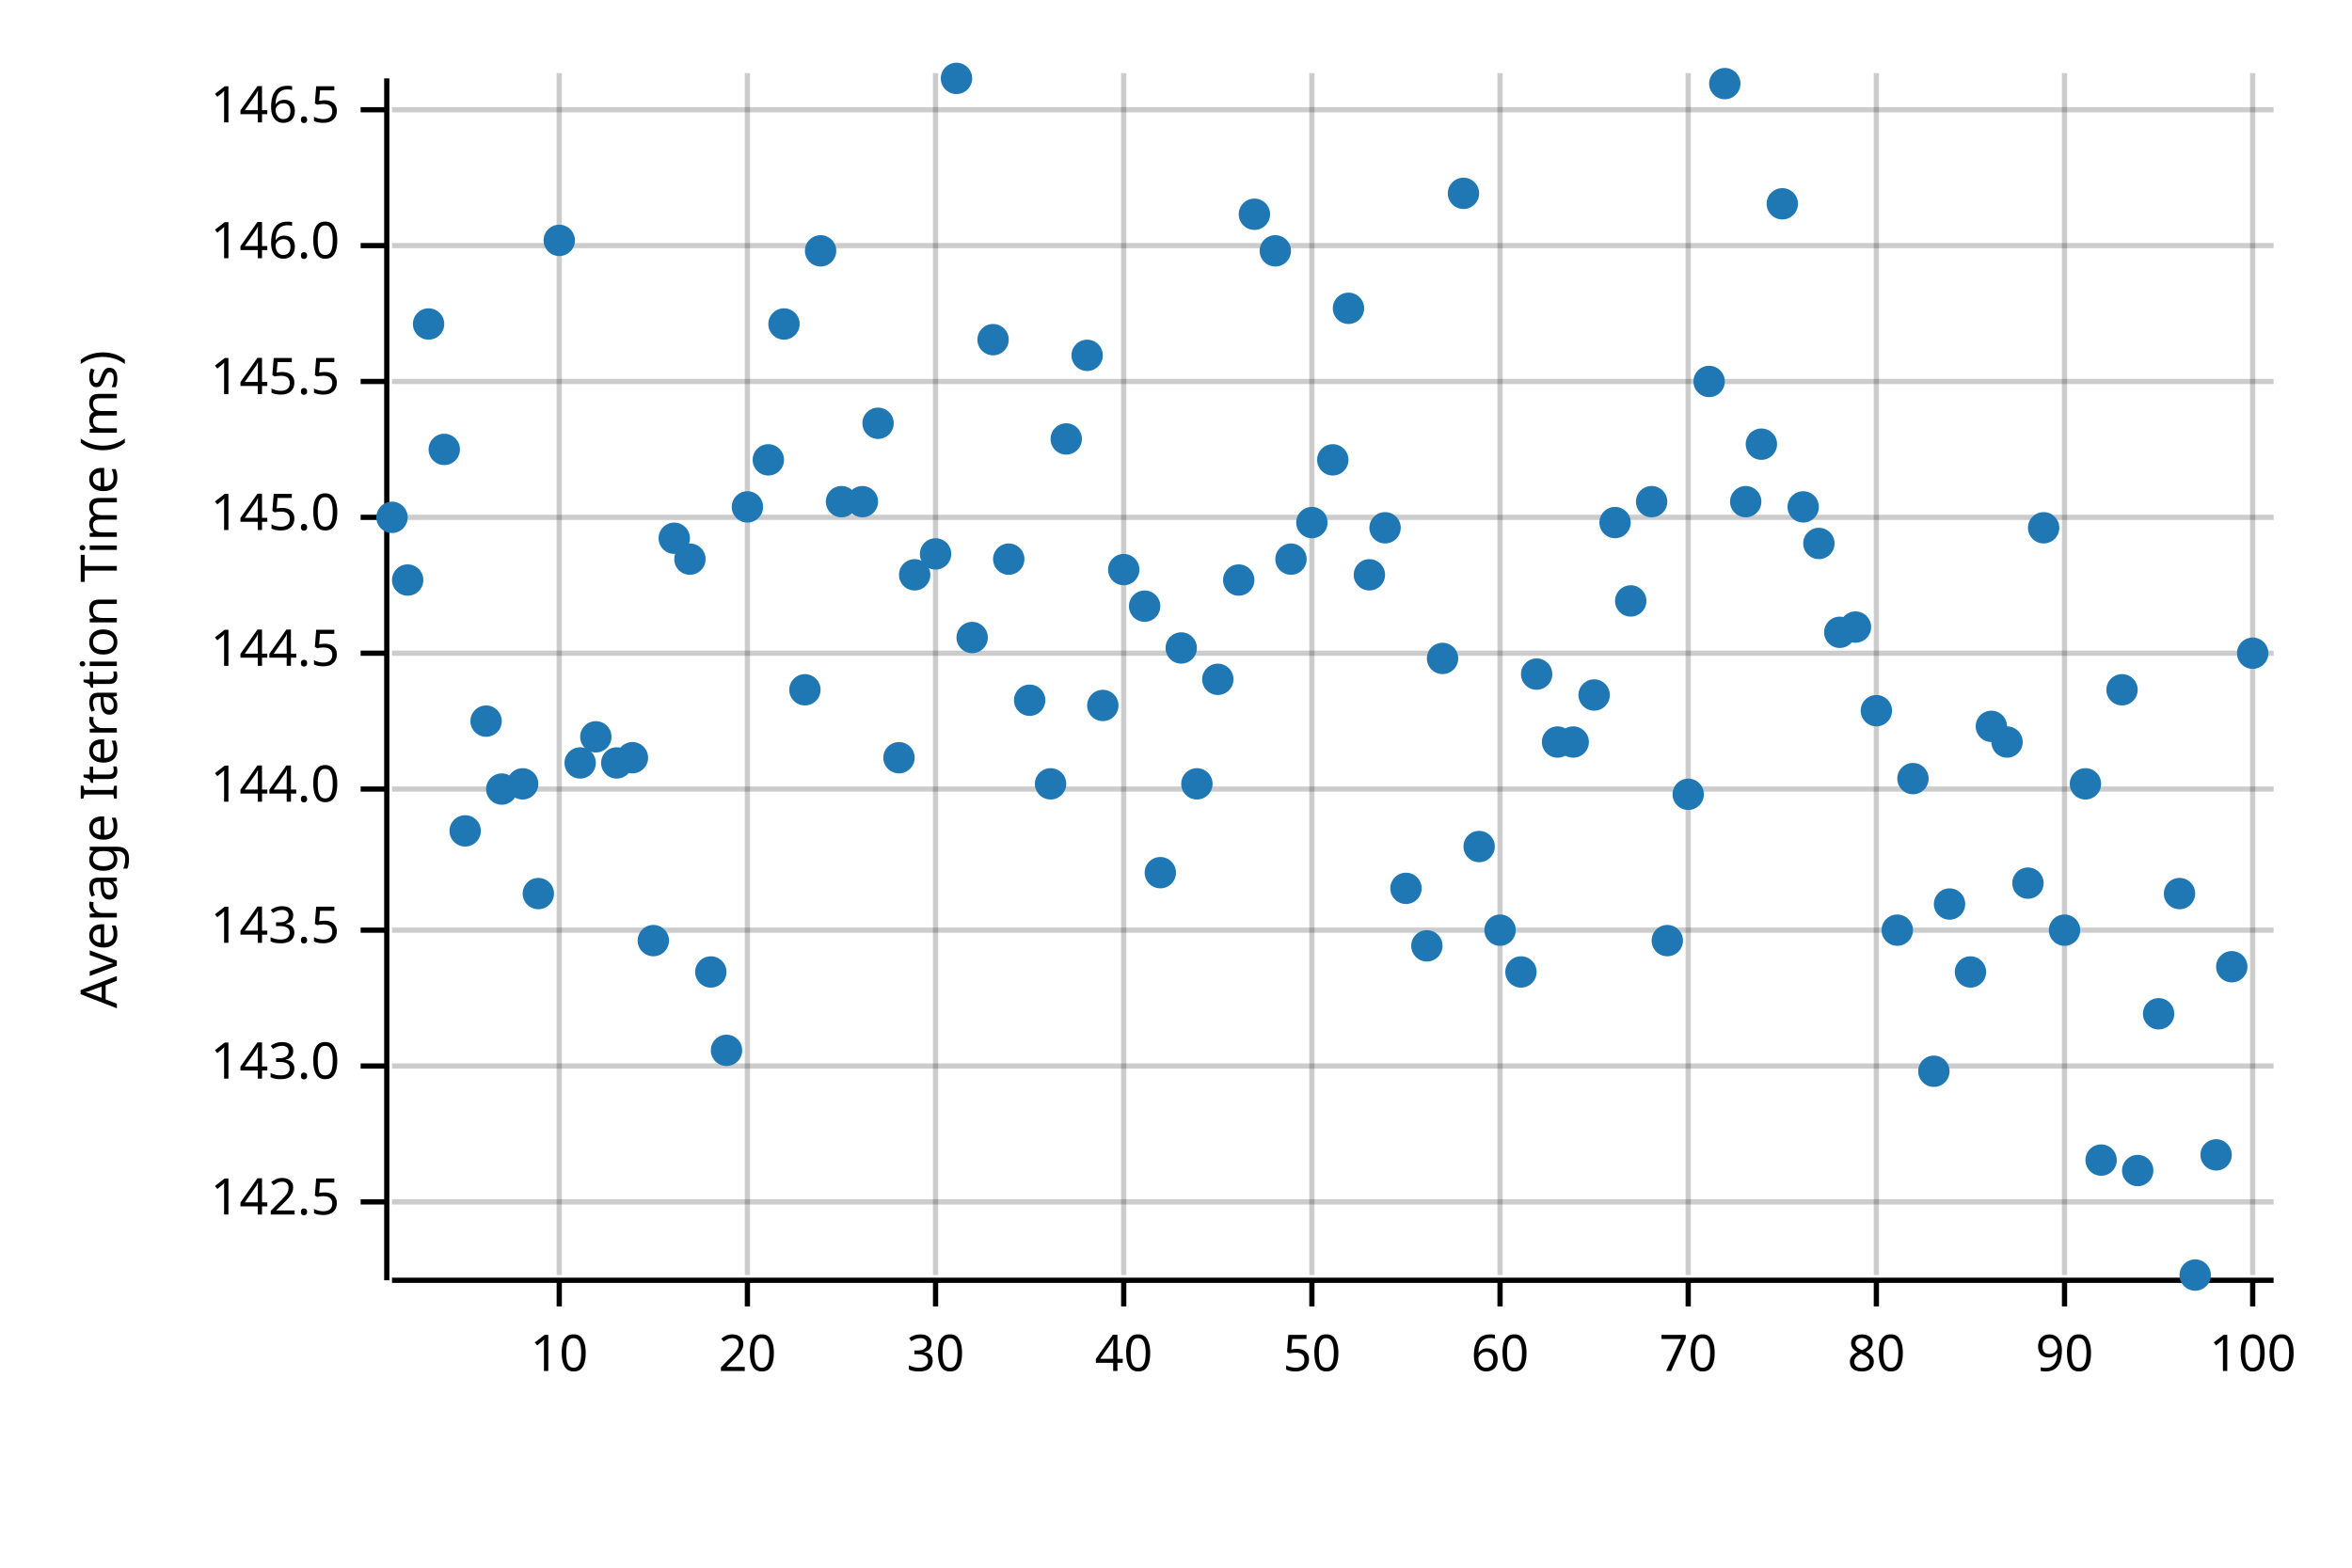
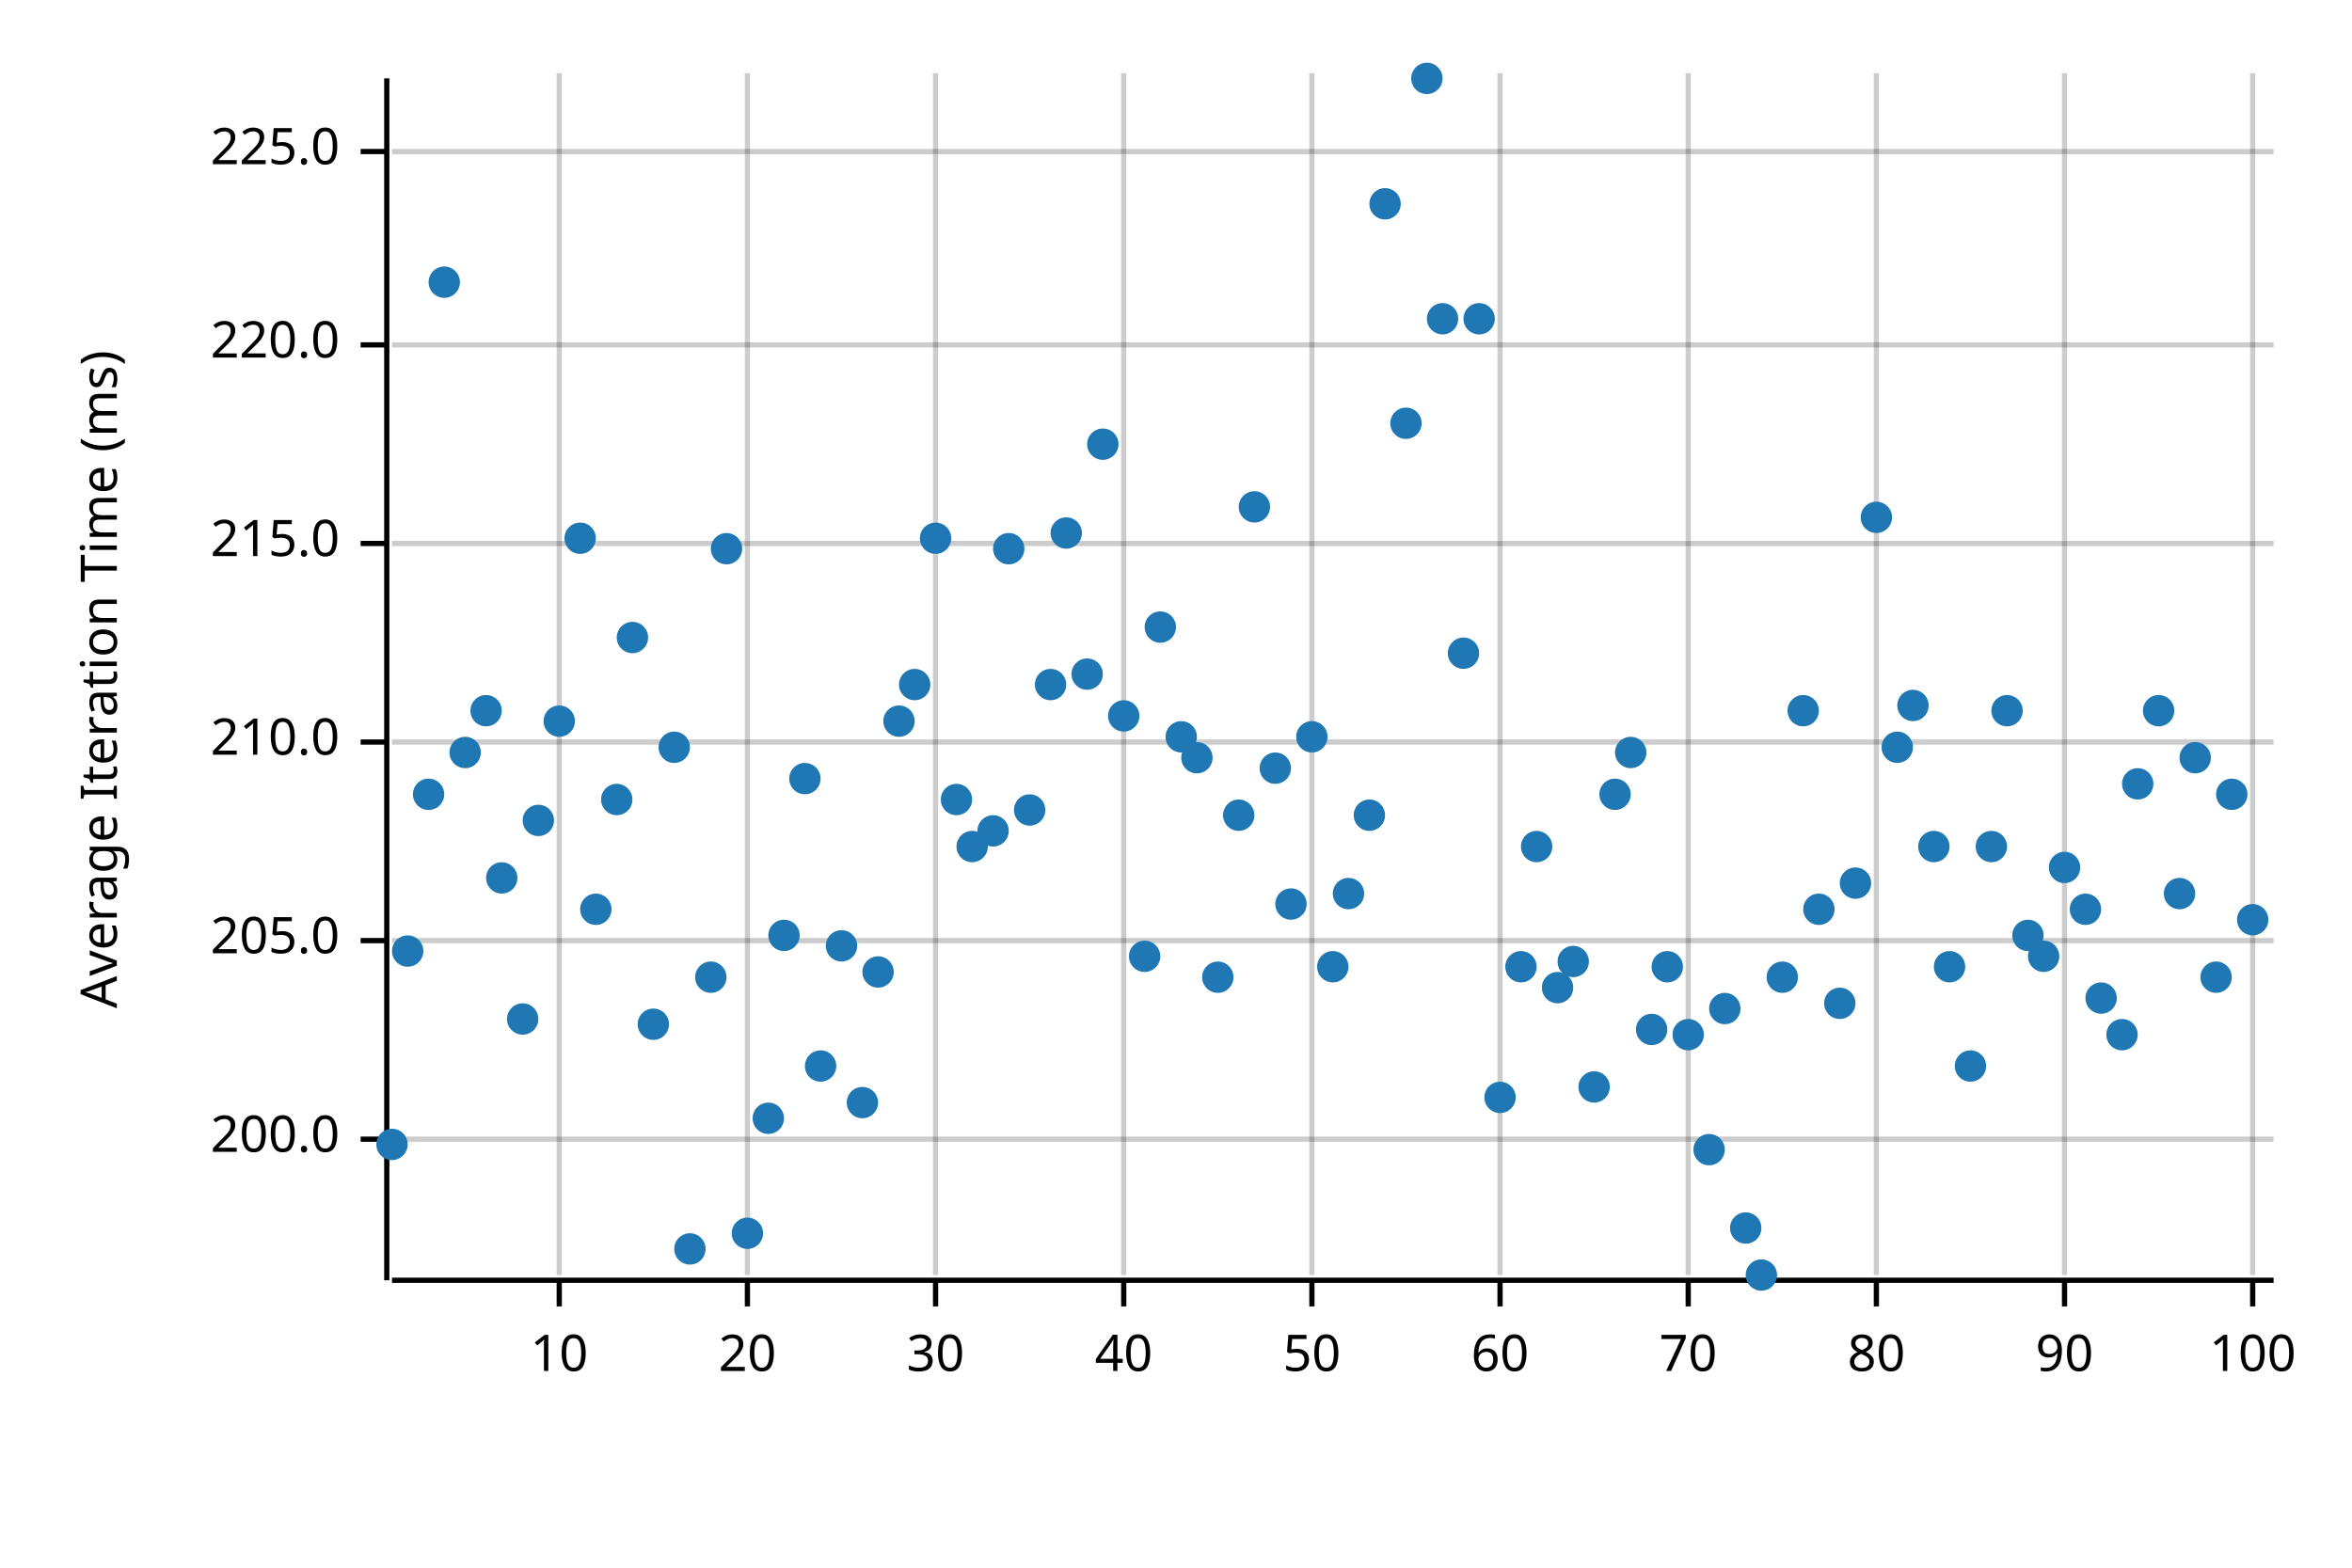
<svg xmlns="http://www.w3.org/2000/svg" width="450" height="300" viewBox="0 0 450 300">
  <text x="15" y="130" dy="0.76em" text-anchor="middle" font-family="sans-serif" font-size="9.677" opacity="1" fill="#000000" transform="rotate(270, 15, 130)">
Average Iteration Time (ms)
</text>
  <line opacity="0.2" stroke="#000000" stroke-width="1" x1="107" y1="244" x2="107" y2="14" />
  <line opacity="0.2" stroke="#000000" stroke-width="1" x1="143" y1="244" x2="143" y2="14" />
  <line opacity="0.2" stroke="#000000" stroke-width="1" x1="179" y1="244" x2="179" y2="14" />
  <line opacity="0.2" stroke="#000000" stroke-width="1" x1="215" y1="244" x2="215" y2="14" />
  <line opacity="0.2" stroke="#000000" stroke-width="1" x1="251" y1="244" x2="251" y2="14" />
  <line opacity="0.2" stroke="#000000" stroke-width="1" x1="287" y1="244" x2="287" y2="14" />
  <line opacity="0.2" stroke="#000000" stroke-width="1" x1="323" y1="244" x2="323" y2="14" />
  <line opacity="0.2" stroke="#000000" stroke-width="1" x1="359" y1="244" x2="359" y2="14" />
  <line opacity="0.2" stroke="#000000" stroke-width="1" x1="395" y1="244" x2="395" y2="14" />
  <line opacity="0.2" stroke="#000000" stroke-width="1" x1="431" y1="244" x2="431" y2="14" />
-   <line opacity="0.2" stroke="#000000" stroke-width="1" x1="75" y1="230" x2="435" y2="230" />
-   <line opacity="0.2" stroke="#000000" stroke-width="1" x1="75" y1="204" x2="435" y2="204" />
-   <line opacity="0.2" stroke="#000000" stroke-width="1" x1="75" y1="178" x2="435" y2="178" />
-   <line opacity="0.2" stroke="#000000" stroke-width="1" x1="75" y1="151" x2="435" y2="151" />
-   <line opacity="0.2" stroke="#000000" stroke-width="1" x1="75" y1="125" x2="435" y2="125" />
-   <line opacity="0.2" stroke="#000000" stroke-width="1" x1="75" y1="99" x2="435" y2="99" />
-   <line opacity="0.2" stroke="#000000" stroke-width="1" x1="75" y1="73" x2="435" y2="73" />
-   <line opacity="0.2" stroke="#000000" stroke-width="1" x1="75" y1="47" x2="435" y2="47" />
-   <line opacity="0.2" stroke="#000000" stroke-width="1" x1="75" y1="21" x2="435" y2="21" />
+   <line opacity="0.2" stroke="#000000" stroke-width="1" x1="75" y1="218" x2="435" y2="218" />
+   <line opacity="0.2" stroke="#000000" stroke-width="1" x1="75" y1="180" x2="435" y2="180" />
+   <line opacity="0.2" stroke="#000000" stroke-width="1" x1="75" y1="142" x2="435" y2="142" />
+   <line opacity="0.2" stroke="#000000" stroke-width="1" x1="75" y1="104" x2="435" y2="104" />
+   <line opacity="0.2" stroke="#000000" stroke-width="1" x1="75" y1="66" x2="435" y2="66" />
+   <line opacity="0.2" stroke="#000000" stroke-width="1" x1="75" y1="29" x2="435" y2="29" />
  <polyline fill="none" opacity="1" stroke="#000000" stroke-width="1" points="74,15 74,245 " />
-   <text x="65" y="230" dy="0.5ex" text-anchor="end" font-family="sans-serif" font-size="9.677" opacity="1" fill="#000000">
- 142.5
+   <text x="65" y="218" dy="0.5ex" text-anchor="end" font-family="sans-serif" font-size="9.677" opacity="1" fill="#000000">
+ 200.0
</text>
-   <polyline fill="none" opacity="1" stroke="#000000" stroke-width="1" points="69,230 74,230 " />
-   <text x="65" y="204" dy="0.5ex" text-anchor="end" font-family="sans-serif" font-size="9.677" opacity="1" fill="#000000">
- 143.0
+   <polyline fill="none" opacity="1" stroke="#000000" stroke-width="1" points="69,218 74,218 " />
+   <text x="65" y="180" dy="0.5ex" text-anchor="end" font-family="sans-serif" font-size="9.677" opacity="1" fill="#000000">
+ 205.0
</text>
-   <polyline fill="none" opacity="1" stroke="#000000" stroke-width="1" points="69,204 74,204 " />
-   <text x="65" y="178" dy="0.5ex" text-anchor="end" font-family="sans-serif" font-size="9.677" opacity="1" fill="#000000">
- 143.5
+   <polyline fill="none" opacity="1" stroke="#000000" stroke-width="1" points="69,180 74,180 " />
+   <text x="65" y="142" dy="0.5ex" text-anchor="end" font-family="sans-serif" font-size="9.677" opacity="1" fill="#000000">
+ 210.0
</text>
-   <polyline fill="none" opacity="1" stroke="#000000" stroke-width="1" points="69,178 74,178 " />
-   <text x="65" y="151" dy="0.5ex" text-anchor="end" font-family="sans-serif" font-size="9.677" opacity="1" fill="#000000">
- 144.0
+   <polyline fill="none" opacity="1" stroke="#000000" stroke-width="1" points="69,142 74,142 " />
+   <text x="65" y="104" dy="0.5ex" text-anchor="end" font-family="sans-serif" font-size="9.677" opacity="1" fill="#000000">
+ 215.0
</text>
-   <polyline fill="none" opacity="1" stroke="#000000" stroke-width="1" points="69,151 74,151 " />
-   <text x="65" y="125" dy="0.5ex" text-anchor="end" font-family="sans-serif" font-size="9.677" opacity="1" fill="#000000">
- 144.5
+   <polyline fill="none" opacity="1" stroke="#000000" stroke-width="1" points="69,104 74,104 " />
+   <text x="65" y="66" dy="0.5ex" text-anchor="end" font-family="sans-serif" font-size="9.677" opacity="1" fill="#000000">
+ 220.0
</text>
-   <polyline fill="none" opacity="1" stroke="#000000" stroke-width="1" points="69,125 74,125 " />
-   <text x="65" y="99" dy="0.5ex" text-anchor="end" font-family="sans-serif" font-size="9.677" opacity="1" fill="#000000">
- 145.0
+   <polyline fill="none" opacity="1" stroke="#000000" stroke-width="1" points="69,66 74,66 " />
+   <text x="65" y="29" dy="0.5ex" text-anchor="end" font-family="sans-serif" font-size="9.677" opacity="1" fill="#000000">
+ 225.0
</text>
-   <polyline fill="none" opacity="1" stroke="#000000" stroke-width="1" points="69,99 74,99 " />
-   <text x="65" y="73" dy="0.5ex" text-anchor="end" font-family="sans-serif" font-size="9.677" opacity="1" fill="#000000">
- 145.5
- </text>
-   <polyline fill="none" opacity="1" stroke="#000000" stroke-width="1" points="69,73 74,73 " />
-   <text x="65" y="47" dy="0.5ex" text-anchor="end" font-family="sans-serif" font-size="9.677" opacity="1" fill="#000000">
- 146.0
- </text>
-   <polyline fill="none" opacity="1" stroke="#000000" stroke-width="1" points="69,47 74,47 " />
-   <text x="65" y="21" dy="0.5ex" text-anchor="end" font-family="sans-serif" font-size="9.677" opacity="1" fill="#000000">
- 146.5
- </text>
-   <polyline fill="none" opacity="1" stroke="#000000" stroke-width="1" points="69,21 74,21 " />
+   <polyline fill="none" opacity="1" stroke="#000000" stroke-width="1" points="69,29 74,29 " />
  <polyline fill="none" opacity="1" stroke="#000000" stroke-width="1" points="75,245 435,245 " />
  <text x="107" y="255" dy="0.76em" text-anchor="middle" font-family="sans-serif" font-size="9.677" opacity="1" fill="#000000">
10
</text>
  <polyline fill="none" opacity="1" stroke="#000000" stroke-width="1" points="107,245 107,250 " />
  <text x="143" y="255" dy="0.76em" text-anchor="middle" font-family="sans-serif" font-size="9.677" opacity="1" fill="#000000">
20
</text>
  <polyline fill="none" opacity="1" stroke="#000000" stroke-width="1" points="143,245 143,250 " />
  <text x="179" y="255" dy="0.76em" text-anchor="middle" font-family="sans-serif" font-size="9.677" opacity="1" fill="#000000">
30
</text>
  <polyline fill="none" opacity="1" stroke="#000000" stroke-width="1" points="179,245 179,250 " />
  <text x="215" y="255" dy="0.76em" text-anchor="middle" font-family="sans-serif" font-size="9.677" opacity="1" fill="#000000">
40
</text>
  <polyline fill="none" opacity="1" stroke="#000000" stroke-width="1" points="215,245 215,250 " />
  <text x="251" y="255" dy="0.76em" text-anchor="middle" font-family="sans-serif" font-size="9.677" opacity="1" fill="#000000">
50
</text>
  <polyline fill="none" opacity="1" stroke="#000000" stroke-width="1" points="251,245 251,250 " />
  <text x="287" y="255" dy="0.76em" text-anchor="middle" font-family="sans-serif" font-size="9.677" opacity="1" fill="#000000">
60
</text>
  <polyline fill="none" opacity="1" stroke="#000000" stroke-width="1" points="287,245 287,250 " />
  <text x="323" y="255" dy="0.76em" text-anchor="middle" font-family="sans-serif" font-size="9.677" opacity="1" fill="#000000">
70
</text>
  <polyline fill="none" opacity="1" stroke="#000000" stroke-width="1" points="323,245 323,250 " />
  <text x="359" y="255" dy="0.76em" text-anchor="middle" font-family="sans-serif" font-size="9.677" opacity="1" fill="#000000">
80
</text>
  <polyline fill="none" opacity="1" stroke="#000000" stroke-width="1" points="359,245 359,250 " />
  <text x="395" y="255" dy="0.76em" text-anchor="middle" font-family="sans-serif" font-size="9.677" opacity="1" fill="#000000">
90
</text>
  <polyline fill="none" opacity="1" stroke="#000000" stroke-width="1" points="395,245 395,250 " />
  <text x="431" y="255" dy="0.76em" text-anchor="middle" font-family="sans-serif" font-size="9.677" opacity="1" fill="#000000">
100
</text>
  <polyline fill="none" opacity="1" stroke="#000000" stroke-width="1" points="431,245 431,250 " />
-   <circle cx="75" cy="99" r="3" opacity="1" fill="#1F78B4" stroke="none" stroke-width="1" />
-   <circle cx="78" cy="111" r="3" opacity="1" fill="#1F78B4" stroke="none" stroke-width="1" />
-   <circle cx="82" cy="62" r="3" opacity="1" fill="#1F78B4" stroke="none" stroke-width="1" />
-   <circle cx="85" cy="86" r="3" opacity="1" fill="#1F78B4" stroke="none" stroke-width="1" />
-   <circle cx="89" cy="159" r="3" opacity="1" fill="#1F78B4" stroke="none" stroke-width="1" />
-   <circle cx="93" cy="138" r="3" opacity="1" fill="#1F78B4" stroke="none" stroke-width="1" />
-   <circle cx="96" cy="151" r="3" opacity="1" fill="#1F78B4" stroke="none" stroke-width="1" />
-   <circle cx="100" cy="150" r="3" opacity="1" fill="#1F78B4" stroke="none" stroke-width="1" />
-   <circle cx="103" cy="171" r="3" opacity="1" fill="#1F78B4" stroke="none" stroke-width="1" />
-   <circle cx="107" cy="46" r="3" opacity="1" fill="#1F78B4" stroke="none" stroke-width="1" />
-   <circle cx="111" cy="146" r="3" opacity="1" fill="#1F78B4" stroke="none" stroke-width="1" />
-   <circle cx="114" cy="141" r="3" opacity="1" fill="#1F78B4" stroke="none" stroke-width="1" />
-   <circle cx="118" cy="146" r="3" opacity="1" fill="#1F78B4" stroke="none" stroke-width="1" />
-   <circle cx="121" cy="145" r="3" opacity="1" fill="#1F78B4" stroke="none" stroke-width="1" />
-   <circle cx="125" cy="180" r="3" opacity="1" fill="#1F78B4" stroke="none" stroke-width="1" />
-   <circle cx="129" cy="103" r="3" opacity="1" fill="#1F78B4" stroke="none" stroke-width="1" />
-   <circle cx="132" cy="107" r="3" opacity="1" fill="#1F78B4" stroke="none" stroke-width="1" />
-   <circle cx="136" cy="186" r="3" opacity="1" fill="#1F78B4" stroke="none" stroke-width="1" />
-   <circle cx="139" cy="201" r="3" opacity="1" fill="#1F78B4" stroke="none" stroke-width="1" />
-   <circle cx="143" cy="97" r="3" opacity="1" fill="#1F78B4" stroke="none" stroke-width="1" />
-   <circle cx="147" cy="88" r="3" opacity="1" fill="#1F78B4" stroke="none" stroke-width="1" />
-   <circle cx="150" cy="62" r="3" opacity="1" fill="#1F78B4" stroke="none" stroke-width="1" />
-   <circle cx="154" cy="132" r="3" opacity="1" fill="#1F78B4" stroke="none" stroke-width="1" />
-   <circle cx="157" cy="48" r="3" opacity="1" fill="#1F78B4" stroke="none" stroke-width="1" />
-   <circle cx="161" cy="96" r="3" opacity="1" fill="#1F78B4" stroke="none" stroke-width="1" />
-   <circle cx="165" cy="96" r="3" opacity="1" fill="#1F78B4" stroke="none" stroke-width="1" />
-   <circle cx="168" cy="81" r="3" opacity="1" fill="#1F78B4" stroke="none" stroke-width="1" />
-   <circle cx="172" cy="145" r="3" opacity="1" fill="#1F78B4" stroke="none" stroke-width="1" />
-   <circle cx="175" cy="110" r="3" opacity="1" fill="#1F78B4" stroke="none" stroke-width="1" />
-   <circle cx="179" cy="106" r="3" opacity="1" fill="#1F78B4" stroke="none" stroke-width="1" />
-   <circle cx="183" cy="15" r="3" opacity="1" fill="#1F78B4" stroke="none" stroke-width="1" />
-   <circle cx="186" cy="122" r="3" opacity="1" fill="#1F78B4" stroke="none" stroke-width="1" />
-   <circle cx="190" cy="65" r="3" opacity="1" fill="#1F78B4" stroke="none" stroke-width="1" />
-   <circle cx="193" cy="107" r="3" opacity="1" fill="#1F78B4" stroke="none" stroke-width="1" />
-   <circle cx="197" cy="134" r="3" opacity="1" fill="#1F78B4" stroke="none" stroke-width="1" />
-   <circle cx="201" cy="150" r="3" opacity="1" fill="#1F78B4" stroke="none" stroke-width="1" />
-   <circle cx="204" cy="84" r="3" opacity="1" fill="#1F78B4" stroke="none" stroke-width="1" />
-   <circle cx="208" cy="68" r="3" opacity="1" fill="#1F78B4" stroke="none" stroke-width="1" />
-   <circle cx="211" cy="135" r="3" opacity="1" fill="#1F78B4" stroke="none" stroke-width="1" />
-   <circle cx="215" cy="109" r="3" opacity="1" fill="#1F78B4" stroke="none" stroke-width="1" />
-   <circle cx="219" cy="116" r="3" opacity="1" fill="#1F78B4" stroke="none" stroke-width="1" />
-   <circle cx="222" cy="167" r="3" opacity="1" fill="#1F78B4" stroke="none" stroke-width="1" />
-   <circle cx="226" cy="124" r="3" opacity="1" fill="#1F78B4" stroke="none" stroke-width="1" />
-   <circle cx="229" cy="150" r="3" opacity="1" fill="#1F78B4" stroke="none" stroke-width="1" />
-   <circle cx="233" cy="130" r="3" opacity="1" fill="#1F78B4" stroke="none" stroke-width="1" />
-   <circle cx="237" cy="111" r="3" opacity="1" fill="#1F78B4" stroke="none" stroke-width="1" />
-   <circle cx="240" cy="41" r="3" opacity="1" fill="#1F78B4" stroke="none" stroke-width="1" />
-   <circle cx="244" cy="48" r="3" opacity="1" fill="#1F78B4" stroke="none" stroke-width="1" />
-   <circle cx="247" cy="107" r="3" opacity="1" fill="#1F78B4" stroke="none" stroke-width="1" />
-   <circle cx="251" cy="100" r="3" opacity="1" fill="#1F78B4" stroke="none" stroke-width="1" />
-   <circle cx="255" cy="88" r="3" opacity="1" fill="#1F78B4" stroke="none" stroke-width="1" />
-   <circle cx="258" cy="59" r="3" opacity="1" fill="#1F78B4" stroke="none" stroke-width="1" />
-   <circle cx="262" cy="110" r="3" opacity="1" fill="#1F78B4" stroke="none" stroke-width="1" />
-   <circle cx="265" cy="101" r="3" opacity="1" fill="#1F78B4" stroke="none" stroke-width="1" />
-   <circle cx="269" cy="170" r="3" opacity="1" fill="#1F78B4" stroke="none" stroke-width="1" />
-   <circle cx="273" cy="181" r="3" opacity="1" fill="#1F78B4" stroke="none" stroke-width="1" />
-   <circle cx="276" cy="126" r="3" opacity="1" fill="#1F78B4" stroke="none" stroke-width="1" />
-   <circle cx="280" cy="37" r="3" opacity="1" fill="#1F78B4" stroke="none" stroke-width="1" />
-   <circle cx="283" cy="162" r="3" opacity="1" fill="#1F78B4" stroke="none" stroke-width="1" />
-   <circle cx="287" cy="178" r="3" opacity="1" fill="#1F78B4" stroke="none" stroke-width="1" />
-   <circle cx="291" cy="186" r="3" opacity="1" fill="#1F78B4" stroke="none" stroke-width="1" />
-   <circle cx="294" cy="129" r="3" opacity="1" fill="#1F78B4" stroke="none" stroke-width="1" />
-   <circle cx="298" cy="142" r="3" opacity="1" fill="#1F78B4" stroke="none" stroke-width="1" />
-   <circle cx="301" cy="142" r="3" opacity="1" fill="#1F78B4" stroke="none" stroke-width="1" />
-   <circle cx="305" cy="133" r="3" opacity="1" fill="#1F78B4" stroke="none" stroke-width="1" />
-   <circle cx="309" cy="100" r="3" opacity="1" fill="#1F78B4" stroke="none" stroke-width="1" />
-   <circle cx="312" cy="115" r="3" opacity="1" fill="#1F78B4" stroke="none" stroke-width="1" />
-   <circle cx="316" cy="96" r="3" opacity="1" fill="#1F78B4" stroke="none" stroke-width="1" />
-   <circle cx="319" cy="180" r="3" opacity="1" fill="#1F78B4" stroke="none" stroke-width="1" />
-   <circle cx="323" cy="152" r="3" opacity="1" fill="#1F78B4" stroke="none" stroke-width="1" />
-   <circle cx="327" cy="73" r="3" opacity="1" fill="#1F78B4" stroke="none" stroke-width="1" />
-   <circle cx="330" cy="16" r="3" opacity="1" fill="#1F78B4" stroke="none" stroke-width="1" />
-   <circle cx="334" cy="96" r="3" opacity="1" fill="#1F78B4" stroke="none" stroke-width="1" />
-   <circle cx="337" cy="85" r="3" opacity="1" fill="#1F78B4" stroke="none" stroke-width="1" />
-   <circle cx="341" cy="39" r="3" opacity="1" fill="#1F78B4" stroke="none" stroke-width="1" />
-   <circle cx="345" cy="97" r="3" opacity="1" fill="#1F78B4" stroke="none" stroke-width="1" />
-   <circle cx="348" cy="104" r="3" opacity="1" fill="#1F78B4" stroke="none" stroke-width="1" />
-   <circle cx="352" cy="121" r="3" opacity="1" fill="#1F78B4" stroke="none" stroke-width="1" />
-   <circle cx="355" cy="120" r="3" opacity="1" fill="#1F78B4" stroke="none" stroke-width="1" />
-   <circle cx="359" cy="136" r="3" opacity="1" fill="#1F78B4" stroke="none" stroke-width="1" />
-   <circle cx="363" cy="178" r="3" opacity="1" fill="#1F78B4" stroke="none" stroke-width="1" />
-   <circle cx="366" cy="149" r="3" opacity="1" fill="#1F78B4" stroke="none" stroke-width="1" />
-   <circle cx="370" cy="205" r="3" opacity="1" fill="#1F78B4" stroke="none" stroke-width="1" />
-   <circle cx="373" cy="173" r="3" opacity="1" fill="#1F78B4" stroke="none" stroke-width="1" />
-   <circle cx="377" cy="186" r="3" opacity="1" fill="#1F78B4" stroke="none" stroke-width="1" />
-   <circle cx="381" cy="139" r="3" opacity="1" fill="#1F78B4" stroke="none" stroke-width="1" />
-   <circle cx="384" cy="142" r="3" opacity="1" fill="#1F78B4" stroke="none" stroke-width="1" />
-   <circle cx="388" cy="169" r="3" opacity="1" fill="#1F78B4" stroke="none" stroke-width="1" />
-   <circle cx="391" cy="101" r="3" opacity="1" fill="#1F78B4" stroke="none" stroke-width="1" />
-   <circle cx="395" cy="178" r="3" opacity="1" fill="#1F78B4" stroke="none" stroke-width="1" />
-   <circle cx="399" cy="150" r="3" opacity="1" fill="#1F78B4" stroke="none" stroke-width="1" />
-   <circle cx="402" cy="222" r="3" opacity="1" fill="#1F78B4" stroke="none" stroke-width="1" />
-   <circle cx="406" cy="132" r="3" opacity="1" fill="#1F78B4" stroke="none" stroke-width="1" />
-   <circle cx="409" cy="224" r="3" opacity="1" fill="#1F78B4" stroke="none" stroke-width="1" />
-   <circle cx="413" cy="194" r="3" opacity="1" fill="#1F78B4" stroke="none" stroke-width="1" />
+   <circle cx="75" cy="219" r="3" opacity="1" fill="#1F78B4" stroke="none" stroke-width="1" />
+   <circle cx="78" cy="182" r="3" opacity="1" fill="#1F78B4" stroke="none" stroke-width="1" />
+   <circle cx="82" cy="152" r="3" opacity="1" fill="#1F78B4" stroke="none" stroke-width="1" />
+   <circle cx="85" cy="54" r="3" opacity="1" fill="#1F78B4" stroke="none" stroke-width="1" />
+   <circle cx="89" cy="144" r="3" opacity="1" fill="#1F78B4" stroke="none" stroke-width="1" />
+   <circle cx="93" cy="136" r="3" opacity="1" fill="#1F78B4" stroke="none" stroke-width="1" />
+   <circle cx="96" cy="168" r="3" opacity="1" fill="#1F78B4" stroke="none" stroke-width="1" />
+   <circle cx="100" cy="195" r="3" opacity="1" fill="#1F78B4" stroke="none" stroke-width="1" />
+   <circle cx="103" cy="157" r="3" opacity="1" fill="#1F78B4" stroke="none" stroke-width="1" />
+   <circle cx="107" cy="138" r="3" opacity="1" fill="#1F78B4" stroke="none" stroke-width="1" />
+   <circle cx="111" cy="103" r="3" opacity="1" fill="#1F78B4" stroke="none" stroke-width="1" />
+   <circle cx="114" cy="174" r="3" opacity="1" fill="#1F78B4" stroke="none" stroke-width="1" />
+   <circle cx="118" cy="153" r="3" opacity="1" fill="#1F78B4" stroke="none" stroke-width="1" />
+   <circle cx="121" cy="122" r="3" opacity="1" fill="#1F78B4" stroke="none" stroke-width="1" />
+   <circle cx="125" cy="196" r="3" opacity="1" fill="#1F78B4" stroke="none" stroke-width="1" />
+   <circle cx="129" cy="143" r="3" opacity="1" fill="#1F78B4" stroke="none" stroke-width="1" />
+   <circle cx="132" cy="239" r="3" opacity="1" fill="#1F78B4" stroke="none" stroke-width="1" />
+   <circle cx="136" cy="187" r="3" opacity="1" fill="#1F78B4" stroke="none" stroke-width="1" />
+   <circle cx="139" cy="105" r="3" opacity="1" fill="#1F78B4" stroke="none" stroke-width="1" />
+   <circle cx="143" cy="236" r="3" opacity="1" fill="#1F78B4" stroke="none" stroke-width="1" />
+   <circle cx="147" cy="214" r="3" opacity="1" fill="#1F78B4" stroke="none" stroke-width="1" />
+   <circle cx="150" cy="179" r="3" opacity="1" fill="#1F78B4" stroke="none" stroke-width="1" />
+   <circle cx="154" cy="149" r="3" opacity="1" fill="#1F78B4" stroke="none" stroke-width="1" />
+   <circle cx="157" cy="204" r="3" opacity="1" fill="#1F78B4" stroke="none" stroke-width="1" />
+   <circle cx="161" cy="181" r="3" opacity="1" fill="#1F78B4" stroke="none" stroke-width="1" />
+   <circle cx="165" cy="211" r="3" opacity="1" fill="#1F78B4" stroke="none" stroke-width="1" />
+   <circle cx="168" cy="186" r="3" opacity="1" fill="#1F78B4" stroke="none" stroke-width="1" />
+   <circle cx="172" cy="138" r="3" opacity="1" fill="#1F78B4" stroke="none" stroke-width="1" />
+   <circle cx="175" cy="131" r="3" opacity="1" fill="#1F78B4" stroke="none" stroke-width="1" />
+   <circle cx="179" cy="103" r="3" opacity="1" fill="#1F78B4" stroke="none" stroke-width="1" />
+   <circle cx="183" cy="153" r="3" opacity="1" fill="#1F78B4" stroke="none" stroke-width="1" />
+   <circle cx="186" cy="162" r="3" opacity="1" fill="#1F78B4" stroke="none" stroke-width="1" />
+   <circle cx="190" cy="159" r="3" opacity="1" fill="#1F78B4" stroke="none" stroke-width="1" />
+   <circle cx="193" cy="105" r="3" opacity="1" fill="#1F78B4" stroke="none" stroke-width="1" />
+   <circle cx="197" cy="155" r="3" opacity="1" fill="#1F78B4" stroke="none" stroke-width="1" />
+   <circle cx="201" cy="131" r="3" opacity="1" fill="#1F78B4" stroke="none" stroke-width="1" />
+   <circle cx="204" cy="102" r="3" opacity="1" fill="#1F78B4" stroke="none" stroke-width="1" />
+   <circle cx="208" cy="129" r="3" opacity="1" fill="#1F78B4" stroke="none" stroke-width="1" />
+   <circle cx="211" cy="85" r="3" opacity="1" fill="#1F78B4" stroke="none" stroke-width="1" />
+   <circle cx="215" cy="137" r="3" opacity="1" fill="#1F78B4" stroke="none" stroke-width="1" />
+   <circle cx="219" cy="183" r="3" opacity="1" fill="#1F78B4" stroke="none" stroke-width="1" />
+   <circle cx="222" cy="120" r="3" opacity="1" fill="#1F78B4" stroke="none" stroke-width="1" />
+   <circle cx="226" cy="141" r="3" opacity="1" fill="#1F78B4" stroke="none" stroke-width="1" />
+   <circle cx="229" cy="145" r="3" opacity="1" fill="#1F78B4" stroke="none" stroke-width="1" />
+   <circle cx="233" cy="187" r="3" opacity="1" fill="#1F78B4" stroke="none" stroke-width="1" />
+   <circle cx="237" cy="156" r="3" opacity="1" fill="#1F78B4" stroke="none" stroke-width="1" />
+   <circle cx="240" cy="97" r="3" opacity="1" fill="#1F78B4" stroke="none" stroke-width="1" />
+   <circle cx="244" cy="147" r="3" opacity="1" fill="#1F78B4" stroke="none" stroke-width="1" />
+   <circle cx="247" cy="173" r="3" opacity="1" fill="#1F78B4" stroke="none" stroke-width="1" />
+   <circle cx="251" cy="141" r="3" opacity="1" fill="#1F78B4" stroke="none" stroke-width="1" />
+   <circle cx="255" cy="185" r="3" opacity="1" fill="#1F78B4" stroke="none" stroke-width="1" />
+   <circle cx="258" cy="171" r="3" opacity="1" fill="#1F78B4" stroke="none" stroke-width="1" />
+   <circle cx="262" cy="156" r="3" opacity="1" fill="#1F78B4" stroke="none" stroke-width="1" />
+   <circle cx="265" cy="39" r="3" opacity="1" fill="#1F78B4" stroke="none" stroke-width="1" />
+   <circle cx="269" cy="81" r="3" opacity="1" fill="#1F78B4" stroke="none" stroke-width="1" />
+   <circle cx="273" cy="15" r="3" opacity="1" fill="#1F78B4" stroke="none" stroke-width="1" />
+   <circle cx="276" cy="61" r="3" opacity="1" fill="#1F78B4" stroke="none" stroke-width="1" />
+   <circle cx="280" cy="125" r="3" opacity="1" fill="#1F78B4" stroke="none" stroke-width="1" />
+   <circle cx="283" cy="61" r="3" opacity="1" fill="#1F78B4" stroke="none" stroke-width="1" />
+   <circle cx="287" cy="210" r="3" opacity="1" fill="#1F78B4" stroke="none" stroke-width="1" />
+   <circle cx="291" cy="185" r="3" opacity="1" fill="#1F78B4" stroke="none" stroke-width="1" />
+   <circle cx="294" cy="162" r="3" opacity="1" fill="#1F78B4" stroke="none" stroke-width="1" />
+   <circle cx="298" cy="189" r="3" opacity="1" fill="#1F78B4" stroke="none" stroke-width="1" />
+   <circle cx="301" cy="184" r="3" opacity="1" fill="#1F78B4" stroke="none" stroke-width="1" />
+   <circle cx="305" cy="208" r="3" opacity="1" fill="#1F78B4" stroke="none" stroke-width="1" />
+   <circle cx="309" cy="152" r="3" opacity="1" fill="#1F78B4" stroke="none" stroke-width="1" />
+   <circle cx="312" cy="144" r="3" opacity="1" fill="#1F78B4" stroke="none" stroke-width="1" />
+   <circle cx="316" cy="197" r="3" opacity="1" fill="#1F78B4" stroke="none" stroke-width="1" />
+   <circle cx="319" cy="185" r="3" opacity="1" fill="#1F78B4" stroke="none" stroke-width="1" />
+   <circle cx="323" cy="198" r="3" opacity="1" fill="#1F78B4" stroke="none" stroke-width="1" />
+   <circle cx="327" cy="220" r="3" opacity="1" fill="#1F78B4" stroke="none" stroke-width="1" />
+   <circle cx="330" cy="193" r="3" opacity="1" fill="#1F78B4" stroke="none" stroke-width="1" />
+   <circle cx="334" cy="235" r="3" opacity="1" fill="#1F78B4" stroke="none" stroke-width="1" />
+   <circle cx="337" cy="244" r="3" opacity="1" fill="#1F78B4" stroke="none" stroke-width="1" />
+   <circle cx="341" cy="187" r="3" opacity="1" fill="#1F78B4" stroke="none" stroke-width="1" />
+   <circle cx="345" cy="136" r="3" opacity="1" fill="#1F78B4" stroke="none" stroke-width="1" />
+   <circle cx="348" cy="174" r="3" opacity="1" fill="#1F78B4" stroke="none" stroke-width="1" />
+   <circle cx="352" cy="192" r="3" opacity="1" fill="#1F78B4" stroke="none" stroke-width="1" />
+   <circle cx="355" cy="169" r="3" opacity="1" fill="#1F78B4" stroke="none" stroke-width="1" />
+   <circle cx="359" cy="99" r="3" opacity="1" fill="#1F78B4" stroke="none" stroke-width="1" />
+   <circle cx="363" cy="143" r="3" opacity="1" fill="#1F78B4" stroke="none" stroke-width="1" />
+   <circle cx="366" cy="135" r="3" opacity="1" fill="#1F78B4" stroke="none" stroke-width="1" />
+   <circle cx="370" cy="162" r="3" opacity="1" fill="#1F78B4" stroke="none" stroke-width="1" />
+   <circle cx="373" cy="185" r="3" opacity="1" fill="#1F78B4" stroke="none" stroke-width="1" />
+   <circle cx="377" cy="204" r="3" opacity="1" fill="#1F78B4" stroke="none" stroke-width="1" />
+   <circle cx="381" cy="162" r="3" opacity="1" fill="#1F78B4" stroke="none" stroke-width="1" />
+   <circle cx="384" cy="136" r="3" opacity="1" fill="#1F78B4" stroke="none" stroke-width="1" />
+   <circle cx="388" cy="179" r="3" opacity="1" fill="#1F78B4" stroke="none" stroke-width="1" />
+   <circle cx="391" cy="183" r="3" opacity="1" fill="#1F78B4" stroke="none" stroke-width="1" />
+   <circle cx="395" cy="166" r="3" opacity="1" fill="#1F78B4" stroke="none" stroke-width="1" />
+   <circle cx="399" cy="174" r="3" opacity="1" fill="#1F78B4" stroke="none" stroke-width="1" />
+   <circle cx="402" cy="191" r="3" opacity="1" fill="#1F78B4" stroke="none" stroke-width="1" />
+   <circle cx="406" cy="198" r="3" opacity="1" fill="#1F78B4" stroke="none" stroke-width="1" />
+   <circle cx="409" cy="150" r="3" opacity="1" fill="#1F78B4" stroke="none" stroke-width="1" />
+   <circle cx="413" cy="136" r="3" opacity="1" fill="#1F78B4" stroke="none" stroke-width="1" />
  <circle cx="417" cy="171" r="3" opacity="1" fill="#1F78B4" stroke="none" stroke-width="1" />
-   <circle cx="420" cy="244" r="3" opacity="1" fill="#1F78B4" stroke="none" stroke-width="1" />
-   <circle cx="424" cy="221" r="3" opacity="1" fill="#1F78B4" stroke="none" stroke-width="1" />
-   <circle cx="427" cy="185" r="3" opacity="1" fill="#1F78B4" stroke="none" stroke-width="1" />
-   <circle cx="431" cy="125" r="3" opacity="1" fill="#1F78B4" stroke="none" stroke-width="1" />
+   <circle cx="420" cy="145" r="3" opacity="1" fill="#1F78B4" stroke="none" stroke-width="1" />
+   <circle cx="424" cy="187" r="3" opacity="1" fill="#1F78B4" stroke="none" stroke-width="1" />
+   <circle cx="427" cy="152" r="3" opacity="1" fill="#1F78B4" stroke="none" stroke-width="1" />
+   <circle cx="431" cy="176" r="3" opacity="1" fill="#1F78B4" stroke="none" stroke-width="1" />
</svg>
